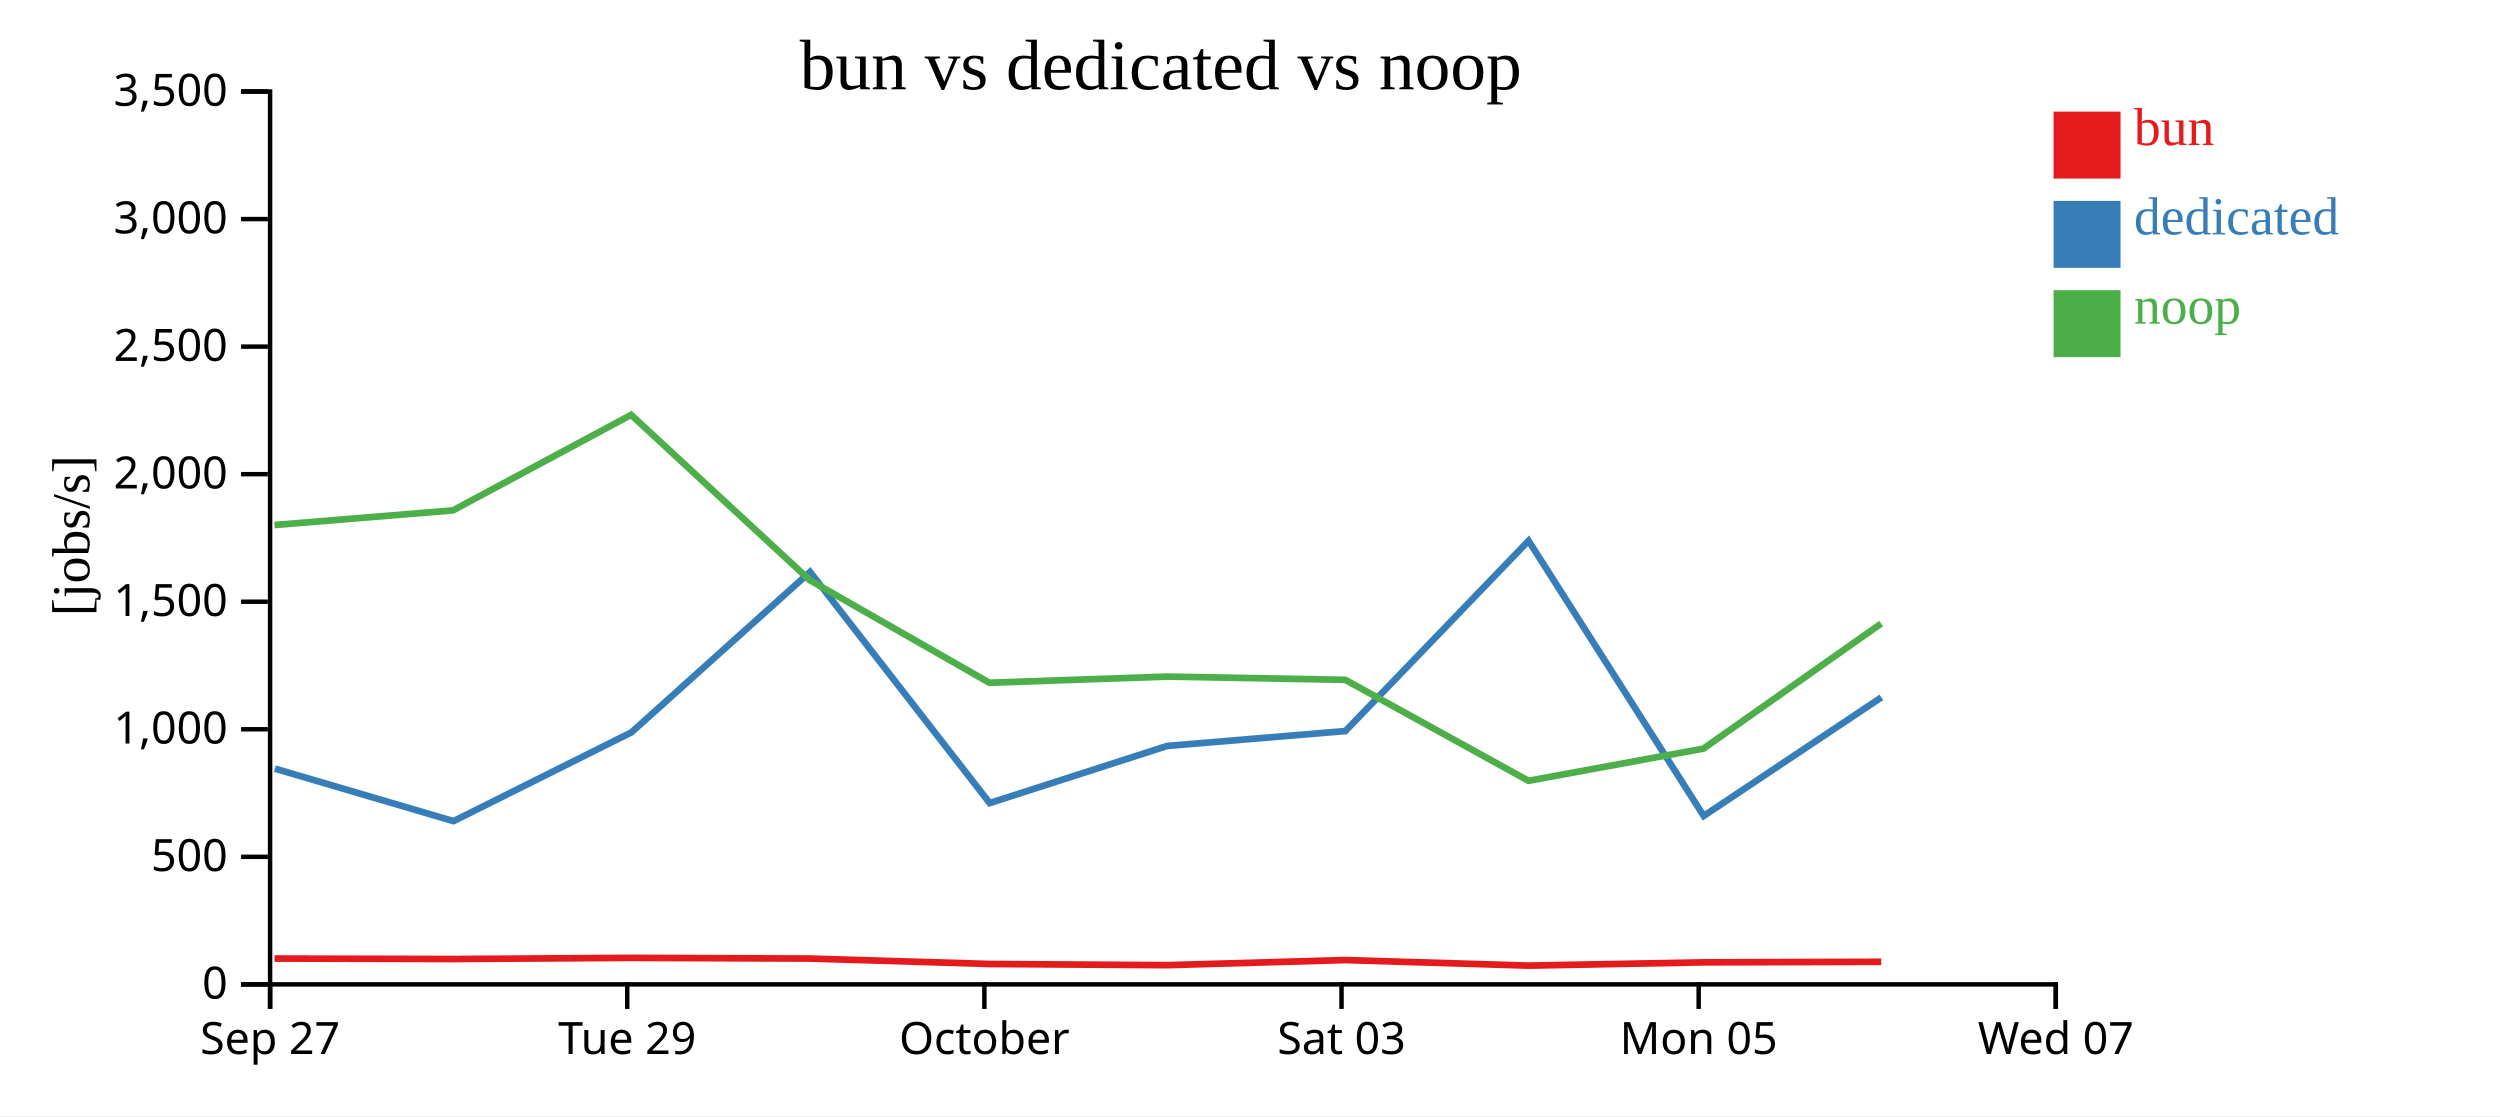
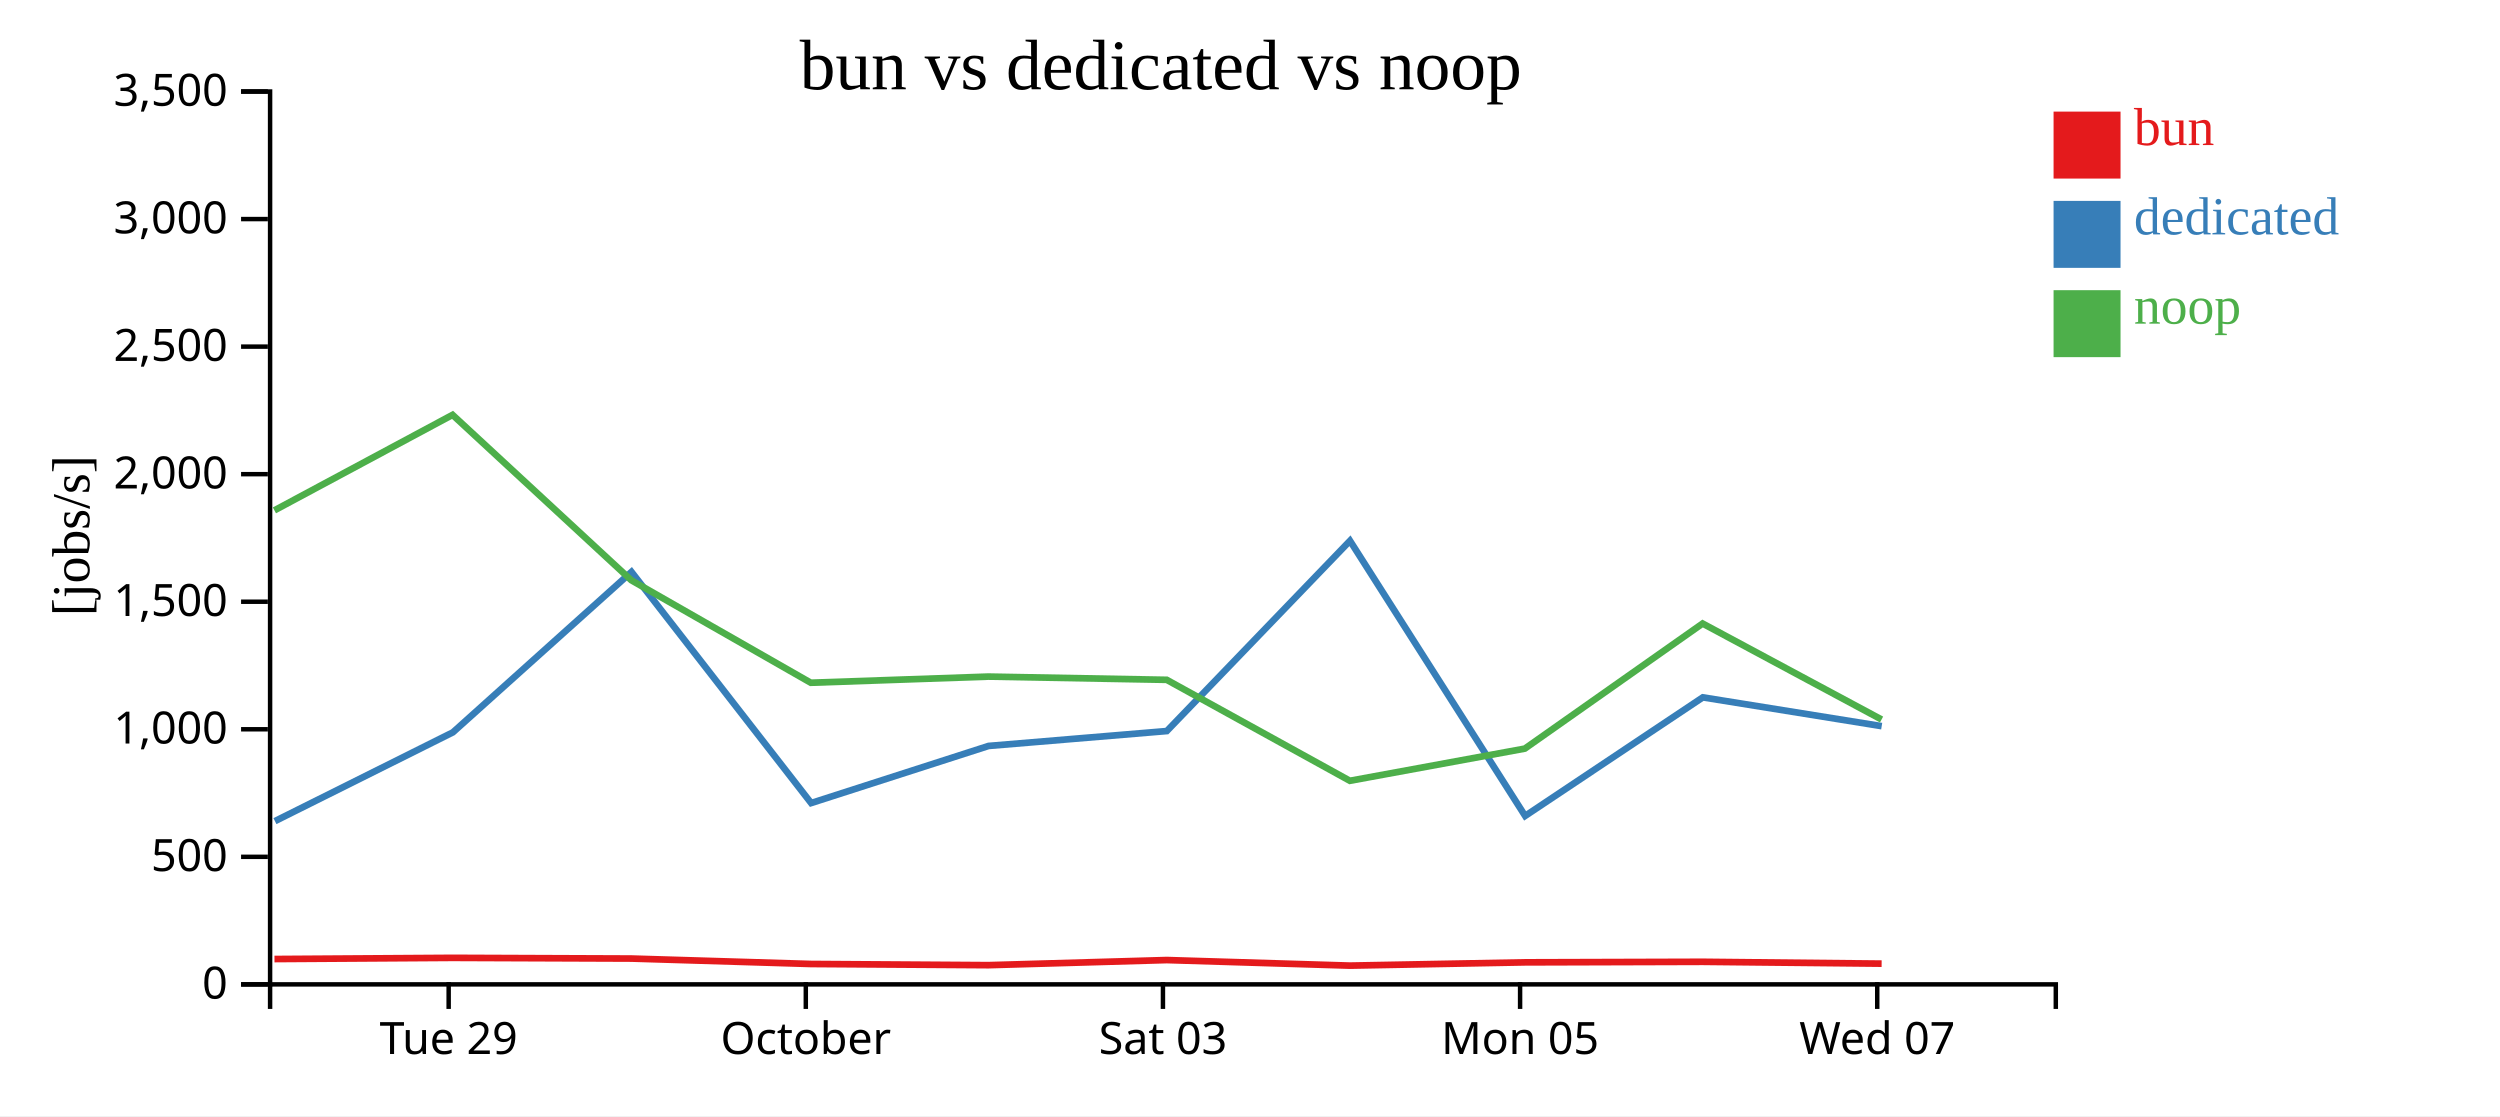
<svg xmlns="http://www.w3.org/2000/svg" width="560" height="250">
  <rect width="100%" height="100%" fill="white" />
  <g transform="translate(60,20)">
    <g transform="translate(0,200)" fill="none" font-size="10" font-family="sans-serif" text-anchor="middle">
      <path class="domain" stroke="currentColor" d="M0.5,6V0.5H400.5V6" />
-       <g class="tick" opacity="1" transform="translate(0.5,0)">
-         <line stroke="currentColor" y2="6" />
-         <text fill="currentColor" y="9" dy="0.71em">Sep 27</text>
-       </g>
-       <g class="tick" opacity="1" transform="translate(80.5,0)">
+       <g class="tick" opacity="1" transform="translate(40.5,0)">
        <line stroke="currentColor" y2="6" />
        <text fill="currentColor" y="9" dy="0.71em">Tue 29</text>
      </g>
-       <g class="tick" opacity="1" transform="translate(160.5,0)">
+       <g class="tick" opacity="1" transform="translate(120.5,0)">
        <line stroke="currentColor" y2="6" />
        <text fill="currentColor" y="9" dy="0.71em">October</text>
      </g>
-       <g class="tick" opacity="1" transform="translate(240.5,0)">
+       <g class="tick" opacity="1" transform="translate(200.5,0)">
        <line stroke="currentColor" y2="6" />
        <text fill="currentColor" y="9" dy="0.71em">Sat 03</text>
      </g>
-       <g class="tick" opacity="1" transform="translate(320.5,0)">
+       <g class="tick" opacity="1" transform="translate(280.5,0)">
        <line stroke="currentColor" y2="6" />
        <text fill="currentColor" y="9" dy="0.71em">Mon 05</text>
      </g>
-       <g class="tick" opacity="1" transform="translate(400.5,0)">
+       <g class="tick" opacity="1" transform="translate(360.5,0)">
        <line stroke="currentColor" y2="6" />
        <text fill="currentColor" y="9" dy="0.71em">Wed 07</text>
      </g>
    </g>
    <g fill="none" font-size="10" font-family="sans-serif" text-anchor="end">
      <path class="domain" stroke="currentColor" d="M-6,200.5H0.5V0.5H-6" />
      <g class="tick" opacity="1" transform="translate(0,200.5)">
        <line stroke="currentColor" x2="-6" />
        <text fill="currentColor" x="-9" dy="0.32em">0</text>
      </g>
      <g class="tick" opacity="1" transform="translate(0,171.9286)">
        <line stroke="currentColor" x2="-6" />
        <text fill="currentColor" x="-9" dy="0.32em">500</text>
      </g>
      <g class="tick" opacity="1" transform="translate(0,143.3571)">
        <line stroke="currentColor" x2="-6" />
        <text fill="currentColor" x="-9" dy="0.32em">1,000</text>
      </g>
      <g class="tick" opacity="1" transform="translate(0,114.7857)">
        <line stroke="currentColor" x2="-6" />
        <text fill="currentColor" x="-9" dy="0.32em">1,500</text>
      </g>
      <g class="tick" opacity="1" transform="translate(0,86.21429)">
        <line stroke="currentColor" x2="-6" />
        <text fill="currentColor" x="-9" dy="0.32em">2,000</text>
      </g>
      <g class="tick" opacity="1" transform="translate(0,57.64286)">
        <line stroke="currentColor" x2="-6" />
        <text fill="currentColor" x="-9" dy="0.32em">2,500</text>
      </g>
      <g class="tick" opacity="1" transform="translate(0,29.07143)">
        <line stroke="currentColor" x2="-6" />
        <text fill="currentColor" x="-9" dy="0.32em">3,000</text>
      </g>
      <g class="tick" opacity="1" transform="translate(0,0.5)">
        <line stroke="currentColor" x2="-6" />
        <text fill="currentColor" x="-9" dy="0.32em">3,500</text>
      </g>
    </g>
    <text text-anchor="middle" style="font-size: 12px" transform="rotate(-90)" y="-40" x="-100">[jobs/s]</text>
    <text text-anchor="middle" style="font-size: 16px" y="0" x="200">bun vs dedicated vs noop</text>
-     <path class="line" fill="none" stroke="#e41a1c" stroke-width="1.5" d="M1.493,194.717L41.482,194.823L81.384,194.56L121.427,194.717L161.632,195.932L201.394,196.198L241.359,195.053L282.391,196.3L321.58,195.566L361.399,195.445" />
-     <path class="line" fill="none" stroke="#377eb8" stroke-width="1.5" d="M1.572,152.173L41.586,163.933L81.444,144.046L121.451,108.107L161.693,159.883L201.437,147.092L241.364,143.755L282.397,101.133L321.63,162.768L361.431,136.21" />
-     <path class="line" fill="none" stroke="#4daf4a" stroke-width="1.5" d="M1.481,97.606L41.469,94.321L81.371,72.928L121.414,109.977L161.617,132.934L201.377,131.559L241.346,132.282L282.374,154.896L321.565,147.686L361.385,119.67" />
+     <path class="line" fill="none" stroke="#e41a1c" stroke-width="1.5" d="M1.482,194.823L41.384,194.56L81.427,194.717L121.632,195.932L161.394,196.198L201.359,195.053L242.391,196.3L281.58,195.566L321.399,195.445L361.485,195.858" />
+     <path class="line" fill="none" stroke="#377eb8" stroke-width="1.5" d="M1.586,163.933L41.444,144.046L81.451,108.107L121.693,159.883L161.437,147.092L201.364,143.755L242.397,101.133L281.63,162.768L321.431,136.21L361.5,142.657" />
+     <path class="line" fill="none" stroke="#4daf4a" stroke-width="1.5" d="M1.469,94.321L41.371,72.928L81.414,109.977L121.617,132.934L161.377,131.559L201.346,132.282L242.374,154.896L281.565,147.686L321.385,119.67L361.468,141.172" />
    <rect class="dot" x="400" y="5" width="15" height="15" style="fill: #e41a1c;" />
    <rect class="dot" x="400" y="25" width="15" height="15" style="fill: #377eb8;" />
    <rect class="dot" x="400" y="45" width="15" height="15" style="fill: #4daf4a;" />
    <text class="label" x="418" y="12.5" style="fill: #e41a1c; alignment-baseline: middle;" text-anchor="left">bun</text>
    <text class="label" x="418" y="32.5" style="fill: #377eb8; alignment-baseline: middle;" text-anchor="left">dedicated</text>
    <text class="label" x="418" y="52.5" style="fill: #4daf4a; alignment-baseline: middle;" text-anchor="left">noop</text>
  </g>
</svg>
